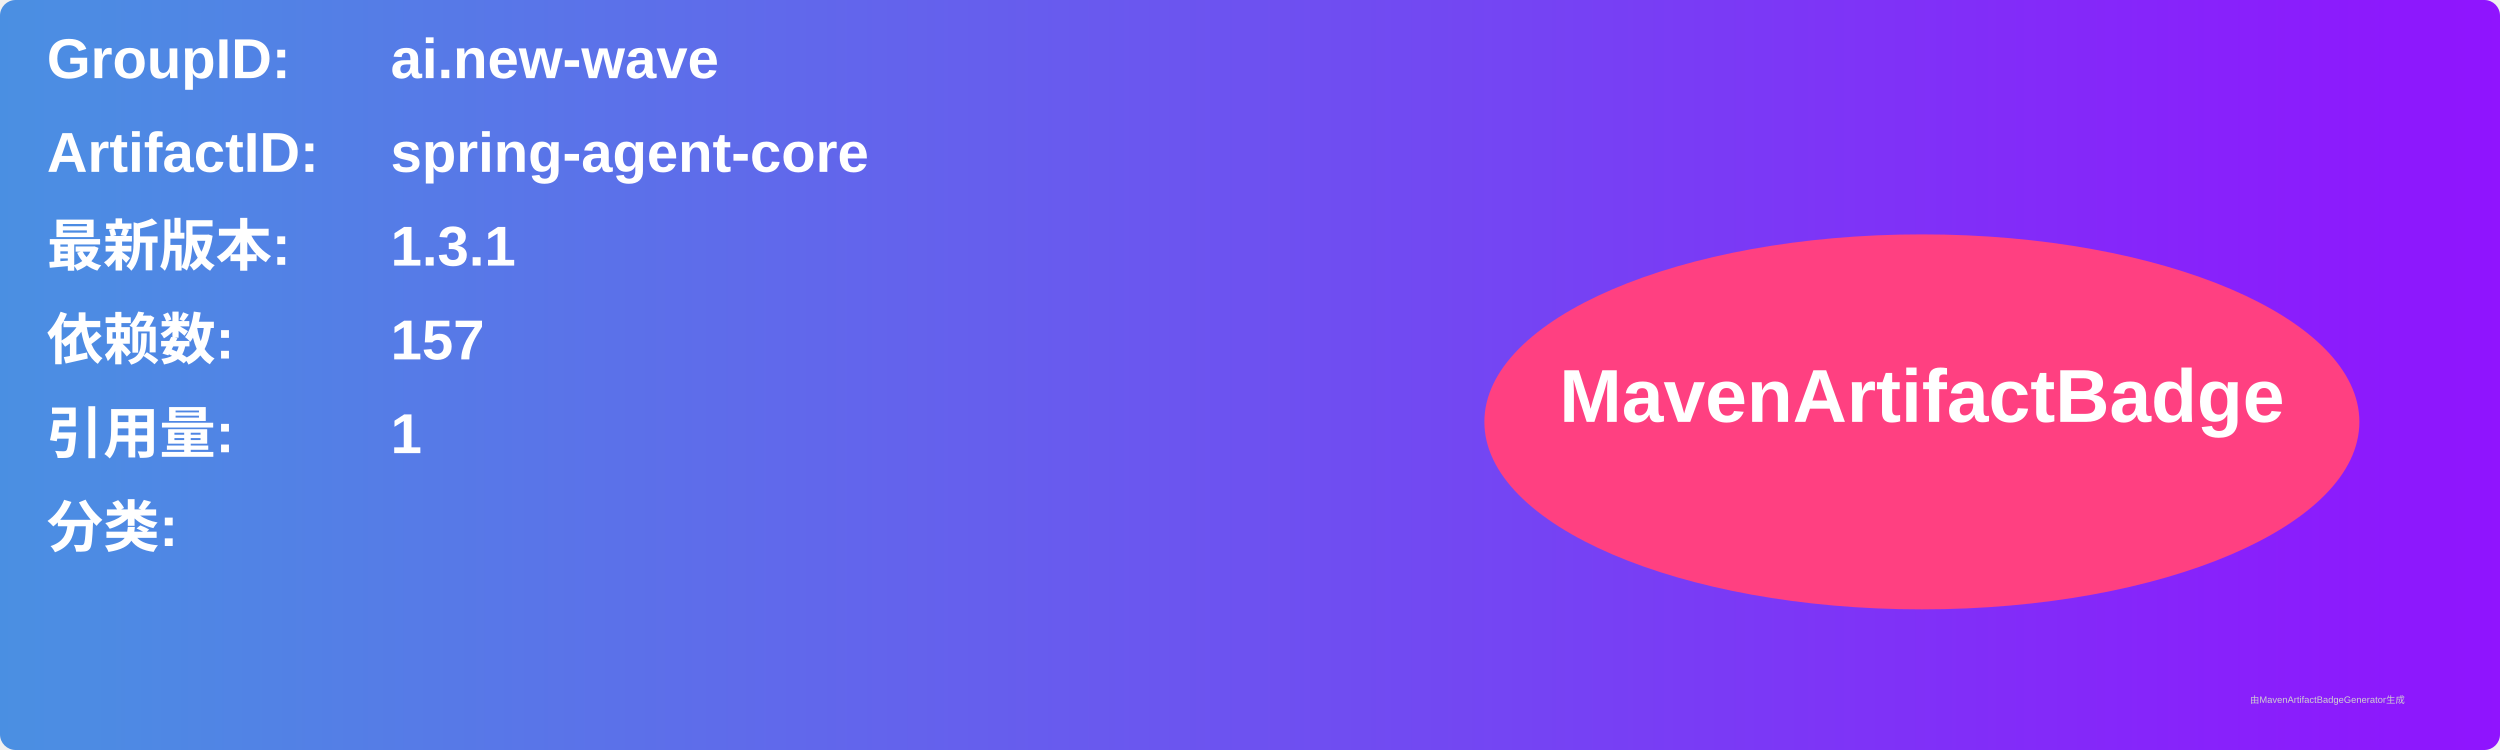
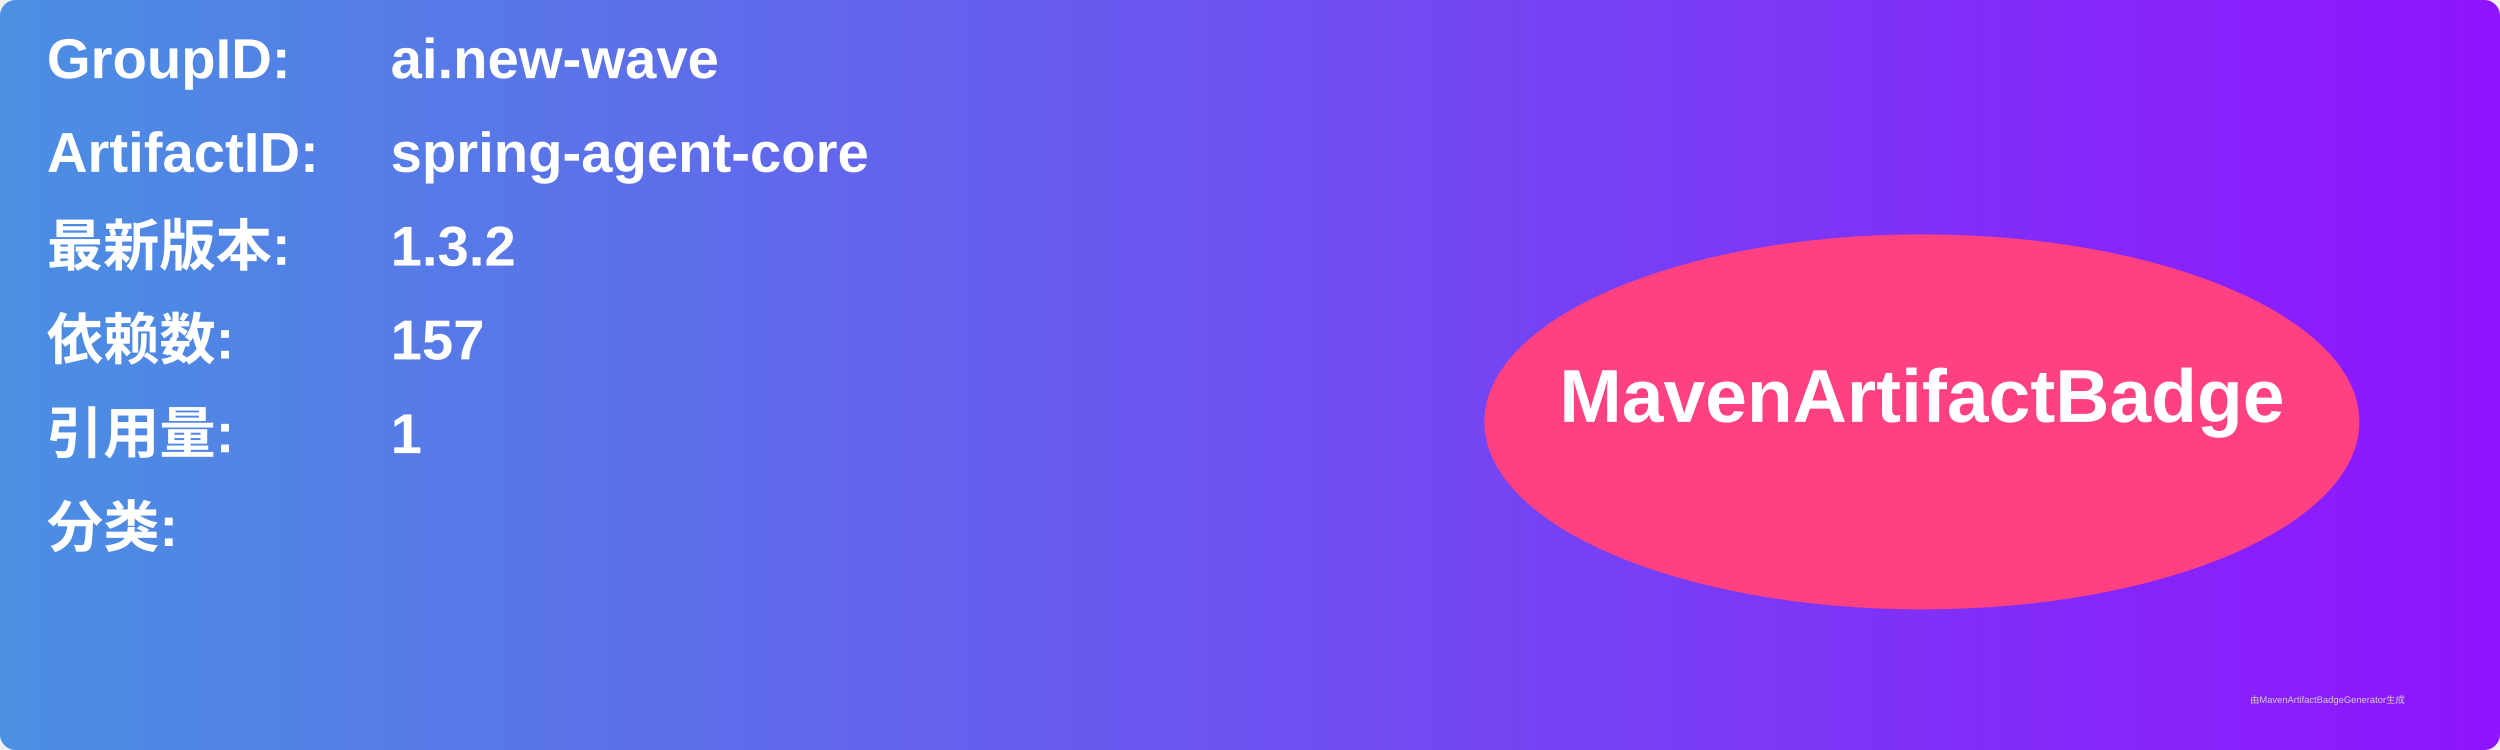
<svg xmlns="http://www.w3.org/2000/svg" width="800" height="240" viewBox="0 0 800 240">
  <linearGradient id="grad" x1="0%" y1="0%" x2="100%" y2="0%">
    <stop offset="0%" stop-color="#4a90e2" />
    <stop offset="100%" stop-color="#9013fe" />
  </linearGradient>
  <rect width="100%" height="100%" rx="5" ry="5" fill="url(#grad)" />
  <g transform="translate(15, 15)">
    <text x="0" y="10" font-family="Arial" font-size="18" fill="white" font-weight="bold" width="260">GroupID:</text>
    <text x="110" y="10" font-family="Arial" font-size="18" fill="white" font-weight="bold" width="460">ai.new-wave</text>
    <text x="0" y="40" font-family="Arial" font-size="18" fill="white" font-weight="bold" width="260">ArtifactID:</text>
    <text x="110" y="40" font-family="Arial" font-size="18" fill="white" font-weight="bold" width="460">spring-agent-core</text>
    <text x="0" y="70" font-family="Arial" font-size="18" fill="white" font-weight="bold">最新版本:</text>
    <text x="110" y="70" font-family="Arial" font-size="18" fill="white" font-weight="bold">
-       <tspan font-weight="bold">1.3.1</tspan>
+       <tspan font-weight="bold">1.3.2</tspan>
    </text>
    <text x="0" y="100" font-family="Arial" font-size="18" fill="white" font-weight="bold">依赖数: </text>
    <text x="110" y="100" font-family="Arial" font-size="18" fill="white">
      <tspan font-weight="bold">157</tspan>
    </text>
    <text x="0" y="130" font-family="Arial" font-size="18" fill="white" font-weight="bold">引用量: </text>
    <text x="110" y="130" font-family="Arial" font-size="18" fill="white">
      <tspan font-weight="bold">1</tspan>
    </text>
    <text x="0" y="160" font-family="Arial" font-size="18" fill="white" font-weight="bold">分类:</text>
    <text x="10" y="190" font-family="Arial" font-size="10" fill="white">
      <tspan font-weight="bold" />
    </text>
    <ellipse cx="600" cy="120" rx="140" ry="60" fill="#ff4081" />
    <text x="600" y="120" text-anchor="middle" font-family="Arial" font-size="24" fill="white" font-weight="bold">MavenArtifactBadge</text>
  </g>
  <text x="720" y="225" font-family="Arial" font-size="3" fill="#d0d0d0">由MavenArtifactBadgeGenerator生成</text>
</svg>
